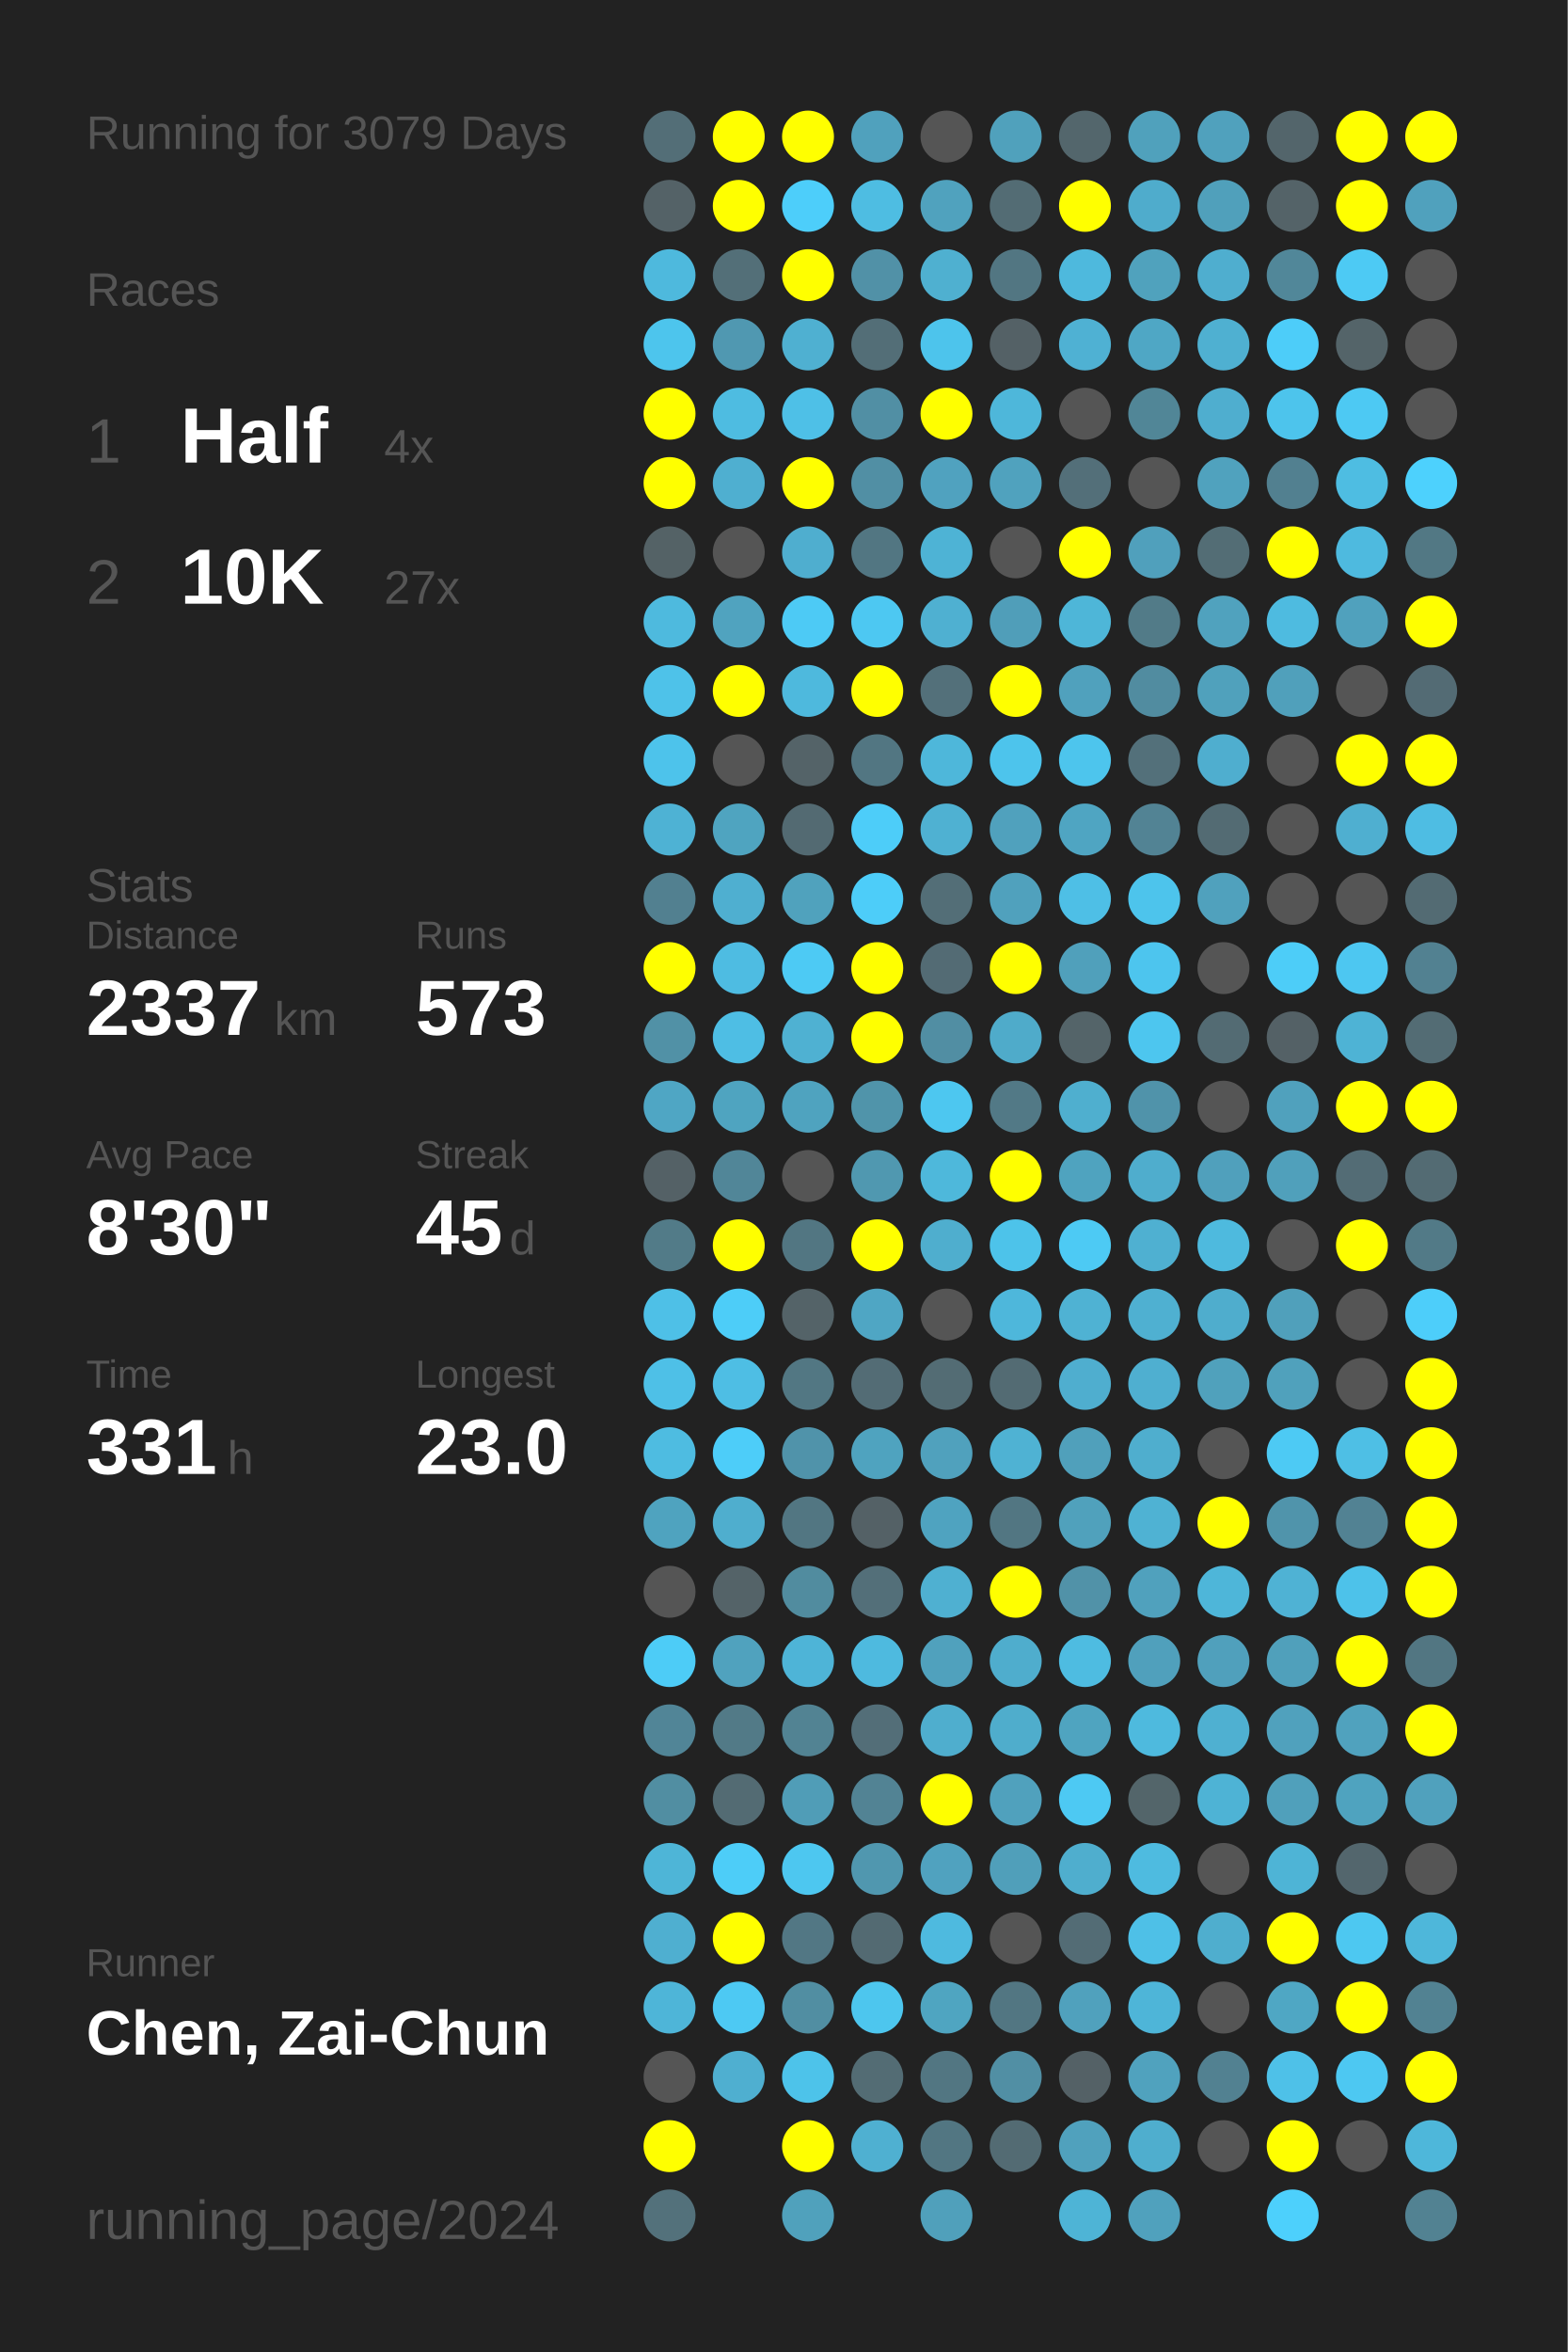
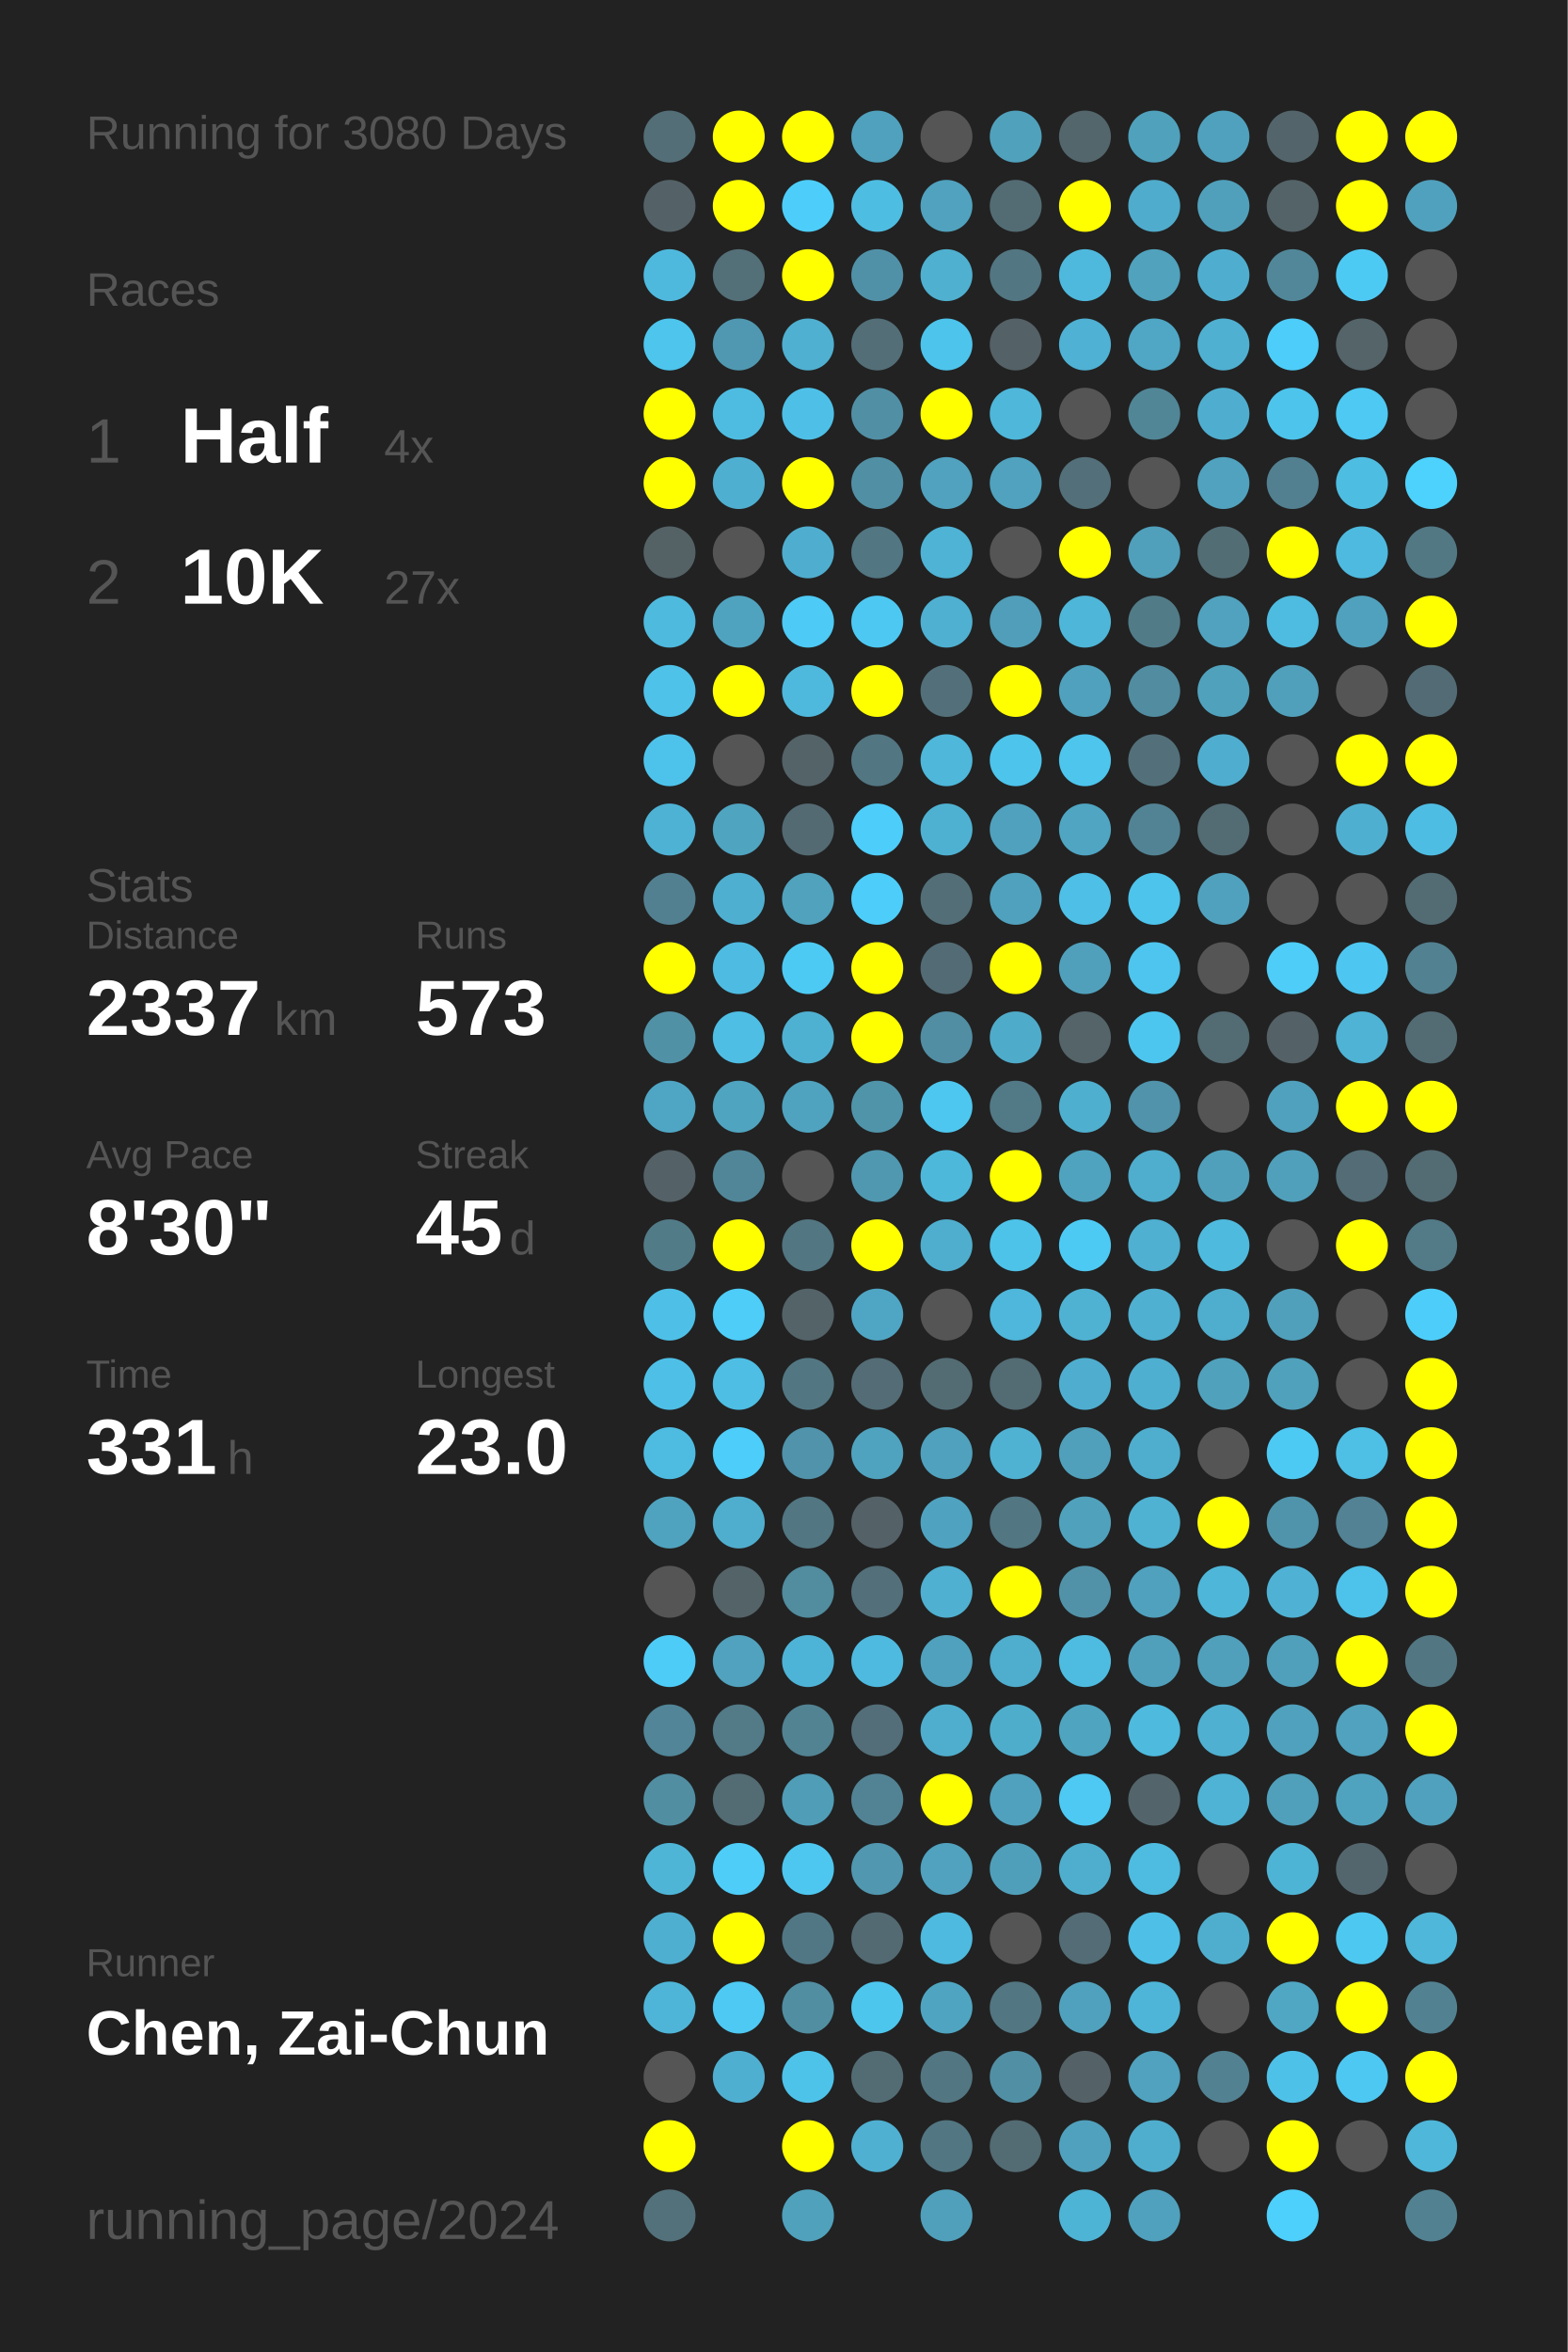
<svg xmlns="http://www.w3.org/2000/svg" baseProfile="full" height="300mm" version="1.1" viewBox="0,0,200,300" width="200mm">
  <defs />
  <rect fill="#222222" height="300" width="200" x="0" y="0" />
-   <text fill="#555555" style="font-size:6px; font-family:Arial;" x="11" y="19">Running for 3079 Days</text>
+   <text fill="#555555" style="font-size:6px; font-family:Arial;" x="11" y="19">Running for 3080 Days</text>
  <text fill="#555555" style="font-size:6px; font-family:Arial;" x="11" y="39">Races</text>
  <text fill="#555555" style="font-size:8px; font-family:Arial;" x="11" y="59">1</text>
  <text fill="#FFFFFF" style="font-size:10px; font-family:Arial; font-weight:bold;" x="23" y="59">Half</text>
  <text fill="#555555" style="font-size:6px; font-family:Arial;" x="49" y="59">4x</text>
  <text fill="#555555" style="font-size:8px; font-family:Arial;" x="11" y="77">2</text>
  <text fill="#FFFFFF" style="font-size:10px; font-family:Arial; font-weight:bold;" x="23" y="77">10K</text>
  <text fill="#555555" style="font-size:6px; font-family:Arial;" x="49" y="77">27x</text>
  <text fill="#555555" style="font-size:6px; font-family:Arial;" x="11" y="115">Stats</text>
  <text fill="#555555" style="font-size:5px; font-family:Arial;" x="11" y="121">Distance</text>
  <text fill="#FFFFFF" style="font-size:10px; font-family:Arial; font-weight:bold;" x="11" y="132">2337</text>
  <text fill="#555555" style="font-size:6px; font-family:Arial;" x="35" y="132">km</text>
  <text fill="#555555" style="font-size:5px; font-family:Arial;" x="53" y="121">Runs</text>
  <text fill="#FFFFFF" style="font-size:10px; font-family:Arial; font-weight:bold;" x="53" y="132">573</text>
  <text fill="#555555" style="font-size:5px; font-family:Arial;" x="11" y="149">Avg Pace</text>
  <text fill="#FFFFFF" style="font-size:10px; font-family:Arial; font-weight:bold;" x="11" y="160">8'30"</text>
  <text fill="#555555" style="font-size:5px; font-family:Arial;" x="53" y="149">Streak</text>
  <text fill="#FFFFFF" style="font-size:10px; font-family:Arial; font-weight:bold;" x="53" y="160">45</text>
  <text fill="#555555" style="font-size:6px; font-family:Arial;" x="65" y="160">d</text>
  <text fill="#555555" style="font-size:5px; font-family:Arial;" x="11" y="177">Time</text>
  <text fill="#FFFFFF" style="font-size:10px; font-family:Arial; font-weight:bold;" x="11" y="188">331</text>
  <text fill="#555555" style="font-size:6px; font-family:Arial;" x="29" y="188">h</text>
  <text fill="#555555" style="font-size:5px; font-family:Arial;" x="53" y="177">Longest</text>
  <text fill="#FFFFFF" style="font-size:10px; font-family:Arial; font-weight:bold;" x="53" y="188">23.0</text>
  <text fill="#555555" style="font-size:5px; font-family:Arial;" x="11" y="252.065">Runner</text>
  <text fill="#FFFFFF" style="font-size:8px; font-family:Arial; font-weight:bold;" x="11" y="262.065">Chen, Zai-Chun</text>
  <text fill="#555555" style="font-size:7px; font-family:Arial;" x="11" y="285.581">running_page/2024</text>
  <circle cx="85.417" cy="17.419" fill="#536e77" r="3.312" />
  <circle cx="85.417" cy="26.258" fill="#546267" r="3.312" />
  <circle cx="85.417" cy="35.097" fill="#4eb9dd" r="3.312" />
  <circle cx="85.417" cy="43.935" fill="#4dc5ed" r="3.312" />
  <circle cx="85.417" cy="52.774" fill="#FFFF00" r="3.312" />
  <circle cx="85.417" cy="61.613" fill="#FFFF00" r="3.312" />
  <circle cx="85.417" cy="70.452" fill="#546266" r="3.312" />
  <circle cx="85.417" cy="79.29" fill="#4ebade" r="3.312" />
  <circle cx="85.417" cy="88.129" fill="#4ec2e9" r="3.312" />
  <circle cx="85.417" cy="96.968" fill="#4dc3eb" r="3.312" />
  <circle cx="85.417" cy="105.806" fill="#4eb2d4" r="3.312" />
  <circle cx="85.417" cy="114.645" fill="#528090" r="3.312" />
  <circle cx="85.417" cy="123.484" fill="#FFFF00" r="3.312" />
  <circle cx="85.417" cy="132.323" fill="#5191a6" r="3.312" />
  <circle cx="85.417" cy="141.161" fill="#4fa6c4" r="3.312" />
  <circle cx="85.417" cy="150" fill="#546166" r="3.312" />
  <circle cx="85.417" cy="158.839" fill="#527b88" r="3.312" />
  <circle cx="85.417" cy="167.677" fill="#4ec0e7" r="3.312" />
  <circle cx="85.417" cy="176.516" fill="#4ec0e7" r="3.312" />
  <circle cx="85.417" cy="185.355" fill="#4ebce1" r="3.312" />
  <circle cx="85.417" cy="194.194" fill="#4fa3bf" r="3.312" />
  <circle cx="85.417" cy="203.032" fill="#555555" r="3.312" />
  <circle cx="85.417" cy="211.871" fill="#4dccf7" r="3.312" />
  <circle cx="85.417" cy="220.71" fill="#518597" r="3.312" />
  <circle cx="85.417" cy="229.548" fill="#518ea2" r="3.312" />
  <circle cx="85.417" cy="238.387" fill="#4eb5d7" r="3.312" />
  <circle cx="85.417" cy="247.226" fill="#4fafd0" r="3.312" />
  <circle cx="85.417" cy="256.065" fill="#4eb5d8" r="3.312" />
  <circle cx="85.417" cy="264.903" fill="#555555" r="3.312" />
  <circle cx="85.417" cy="273.742" fill="#FFFF00" r="3.312" />
  <circle cx="85.417" cy="282.581" fill="#53717b" r="3.312" />
  <circle cx="94.25" cy="17.419" fill="#FFFF00" r="3.312" />
  <circle cx="94.25" cy="26.258" fill="#FFFF00" r="3.312" />
  <circle cx="94.25" cy="35.097" fill="#536f78" r="3.312" />
  <circle cx="94.25" cy="43.935" fill="#5098b1" r="3.312" />
  <circle cx="94.25" cy="52.774" fill="#4ebce1" r="3.312" />
  <circle cx="94.25" cy="61.613" fill="#4fafd0" r="3.312" />
  <circle cx="94.25" cy="70.452" fill="#555555" r="3.312" />
  <circle cx="94.25" cy="79.29" fill="#50a3bf" r="3.312" />
  <circle cx="94.25" cy="88.129" fill="#FFFF00" r="3.312" />
  <circle cx="94.25" cy="96.968" fill="#555555" r="3.312" />
  <circle cx="94.25" cy="105.806" fill="#4fa4c0" r="3.312" />
  <circle cx="94.25" cy="114.645" fill="#4fafd0" r="3.312" />
  <circle cx="94.25" cy="123.484" fill="#4ebce2" r="3.312" />
  <circle cx="94.25" cy="132.323" fill="#4ebee4" r="3.312" />
  <circle cx="94.25" cy="141.161" fill="#4fa4c0" r="3.312" />
  <circle cx="94.25" cy="150" fill="#518698" r="3.312" />
  <circle cx="94.25" cy="158.839" fill="#FFFF00" r="3.312" />
  <circle cx="94.25" cy="167.677" fill="#4dcdf8" r="3.312" />
  <circle cx="94.25" cy="176.516" fill="#4ebee4" r="3.312" />
  <circle cx="94.25" cy="185.355" fill="#4dcdf9" r="3.312" />
  <circle cx="94.25" cy="194.194" fill="#4faece" r="3.312" />
  <circle cx="94.25" cy="203.032" fill="#546368" r="3.312" />
  <circle cx="94.25" cy="211.871" fill="#50a2be" r="3.312" />
  <circle cx="94.25" cy="220.71" fill="#527a87" r="3.312" />
  <circle cx="94.25" cy="229.548" fill="#536b73" r="3.312" />
  <circle cx="94.25" cy="238.387" fill="#4dcdf8" r="3.312" />
  <circle cx="94.25" cy="247.226" fill="#FFFF00" r="3.312" />
  <circle cx="94.25" cy="256.065" fill="#4dc9f3" r="3.312" />
  <circle cx="94.25" cy="264.903" fill="#4fafd0" r="3.312" />
  <circle cx="103.083" cy="17.419" fill="#FFFF00" r="3.312" />
  <circle cx="103.083" cy="26.258" fill="#4dcefa" r="3.312" />
  <circle cx="103.083" cy="35.097" fill="#FFFF00" r="3.312" />
  <circle cx="103.083" cy="43.935" fill="#4fb0d1" r="3.312" />
  <circle cx="103.083" cy="52.774" fill="#4ec0e7" r="3.312" />
  <circle cx="103.083" cy="61.613" fill="#FFFF00" r="3.312" />
  <circle cx="103.083" cy="70.452" fill="#4faecf" r="3.312" />
  <circle cx="103.083" cy="79.29" fill="#4dcaf5" r="3.312" />
  <circle cx="103.083" cy="88.129" fill="#4eb9dd" r="3.312" />
  <circle cx="103.083" cy="96.968" fill="#546368" r="3.312" />
  <circle cx="103.083" cy="105.806" fill="#536a72" r="3.312" />
  <circle cx="103.083" cy="114.645" fill="#50a2bd" r="3.312" />
  <circle cx="103.083" cy="123.484" fill="#4dcaf4" r="3.312" />
  <circle cx="103.083" cy="132.323" fill="#4fb1d2" r="3.312" />
  <circle cx="103.083" cy="141.161" fill="#4fa3bf" r="3.312" />
  <circle cx="103.083" cy="150" fill="#555555" r="3.312" />
  <circle cx="103.083" cy="158.839" fill="#527682" r="3.312" />
  <circle cx="103.083" cy="167.677" fill="#546368" r="3.312" />
  <circle cx="103.083" cy="176.516" fill="#527783" r="3.312" />
  <circle cx="103.083" cy="185.355" fill="#5093aa" r="3.312" />
  <circle cx="103.083" cy="194.194" fill="#527682" r="3.312" />
  <circle cx="103.083" cy="203.032" fill="#518c9f" r="3.312" />
  <circle cx="103.083" cy="211.871" fill="#4eb4d7" r="3.312" />
  <circle cx="103.083" cy="220.71" fill="#528393" r="3.312" />
  <circle cx="103.083" cy="229.548" fill="#509db7" r="3.312" />
  <circle cx="103.083" cy="238.387" fill="#4dc7f0" r="3.312" />
  <circle cx="103.083" cy="247.226" fill="#527784" r="3.312" />
  <circle cx="103.083" cy="256.065" fill="#518ea2" r="3.312" />
  <circle cx="103.083" cy="264.903" fill="#4dc3ea" r="3.312" />
  <circle cx="103.083" cy="273.742" fill="#FFFF00" r="3.312" />
  <circle cx="103.083" cy="282.581" fill="#50a1bc" r="3.312" />
  <circle cx="111.917" cy="17.419" fill="#50a1bd" r="3.312" />
  <circle cx="111.917" cy="26.258" fill="#4ebde2" r="3.312" />
  <circle cx="111.917" cy="35.097" fill="#5191a7" r="3.312" />
  <circle cx="111.917" cy="43.935" fill="#536e77" r="3.312" />
  <circle cx="111.917" cy="52.774" fill="#518fa4" r="3.312" />
  <circle cx="111.917" cy="61.613" fill="#518fa4" r="3.312" />
  <circle cx="111.917" cy="70.452" fill="#527682" r="3.312" />
  <circle cx="111.917" cy="79.29" fill="#4dc8f2" r="3.312" />
  <circle cx="111.917" cy="88.129" fill="#FFFF00" r="3.312" />
  <circle cx="111.917" cy="96.968" fill="#527682" r="3.312" />
  <circle cx="111.917" cy="105.806" fill="#4dcdf9" r="3.312" />
  <circle cx="111.917" cy="114.645" fill="#4dcdf9" r="3.312" />
  <circle cx="111.917" cy="123.484" fill="#FFFF00" r="3.312" />
  <circle cx="111.917" cy="132.323" fill="#FFFF00" r="3.312" />
  <circle cx="111.917" cy="141.161" fill="#5094aa" r="3.312" />
  <circle cx="111.917" cy="150" fill="#5098b0" r="3.312" />
  <circle cx="111.917" cy="158.839" fill="#FFFF00" r="3.312" />
  <circle cx="111.917" cy="167.677" fill="#4fa6c4" r="3.312" />
  <circle cx="111.917" cy="176.516" fill="#536c75" r="3.312" />
  <circle cx="111.917" cy="185.355" fill="#4fa3bf" r="3.312" />
  <circle cx="111.917" cy="194.194" fill="#546166" r="3.312" />
  <circle cx="111.917" cy="203.032" fill="#536f79" r="3.312" />
  <circle cx="111.917" cy="211.871" fill="#4ebadf" r="3.312" />
  <circle cx="111.917" cy="220.71" fill="#536e78" r="3.312" />
  <circle cx="111.917" cy="229.548" fill="#528394" r="3.312" />
  <circle cx="111.917" cy="238.387" fill="#5097af" r="3.312" />
  <circle cx="111.917" cy="247.226" fill="#536a72" r="3.312" />
  <circle cx="111.917" cy="256.065" fill="#4dc6ee" r="3.312" />
  <circle cx="111.917" cy="264.903" fill="#536c74" r="3.312" />
  <circle cx="111.917" cy="273.742" fill="#4fb0d1" r="3.312" />
  <circle cx="120.75" cy="17.419" fill="#555555" r="3.312" />
  <circle cx="120.75" cy="26.258" fill="#50a2be" r="3.312" />
  <circle cx="120.75" cy="35.097" fill="#4fb0d0" r="3.312" />
  <circle cx="120.75" cy="43.935" fill="#4dc4ec" r="3.312" />
  <circle cx="120.75" cy="52.774" fill="#FFFF00" r="3.312" />
  <circle cx="120.75" cy="61.613" fill="#50a2bf" r="3.312" />
  <circle cx="120.75" cy="70.452" fill="#4eb3d5" r="3.312" />
  <circle cx="120.75" cy="79.29" fill="#4fb0d1" r="3.312" />
  <circle cx="120.75" cy="88.129" fill="#53707a" r="3.312" />
  <circle cx="120.75" cy="96.968" fill="#4eb7da" r="3.312" />
  <circle cx="120.75" cy="105.806" fill="#4fb1d2" r="3.312" />
  <circle cx="120.75" cy="114.645" fill="#536e77" r="3.312" />
  <circle cx="120.75" cy="123.484" fill="#536b74" r="3.312" />
  <circle cx="120.75" cy="132.323" fill="#518ea3" r="3.312" />
  <circle cx="120.75" cy="141.161" fill="#4dc7f0" r="3.312" />
  <circle cx="120.75" cy="150" fill="#4eb8db" r="3.312" />
  <circle cx="120.75" cy="158.839" fill="#4faece" r="3.312" />
  <circle cx="120.75" cy="167.677" fill="#555555" r="3.312" />
  <circle cx="120.75" cy="176.516" fill="#536c74" r="3.312" />
  <circle cx="120.75" cy="185.355" fill="#50a1bd" r="3.312" />
  <circle cx="120.75" cy="194.194" fill="#4fa3c0" r="3.312" />
  <circle cx="120.75" cy="203.032" fill="#4fb0d1" r="3.312" />
  <circle cx="120.75" cy="211.871" fill="#50a1bd" r="3.312" />
  <circle cx="120.75" cy="220.71" fill="#4faece" r="3.312" />
  <circle cx="120.75" cy="229.548" fill="#FFFF00" r="3.312" />
  <circle cx="120.75" cy="238.387" fill="#50a2bf" r="3.312" />
  <circle cx="120.75" cy="247.226" fill="#4ebadf" r="3.312" />
  <circle cx="120.75" cy="256.065" fill="#4fa5c1" r="3.312" />
  <circle cx="120.75" cy="264.903" fill="#527682" r="3.312" />
  <circle cx="120.75" cy="273.742" fill="#527682" r="3.312" />
  <circle cx="120.75" cy="282.581" fill="#50a0bb" r="3.312" />
  <circle cx="129.583" cy="17.419" fill="#50a1bc" r="3.312" />
  <circle cx="129.583" cy="26.258" fill="#536c74" r="3.312" />
  <circle cx="129.583" cy="35.097" fill="#527682" r="3.312" />
  <circle cx="129.583" cy="43.935" fill="#546166" r="3.312" />
  <circle cx="129.583" cy="52.774" fill="#4eb7da" r="3.312" />
  <circle cx="129.583" cy="61.613" fill="#50a2be" r="3.312" />
  <circle cx="129.583" cy="70.452" fill="#555555" r="3.312" />
  <circle cx="129.583" cy="79.29" fill="#509eb9" r="3.312" />
  <circle cx="129.583" cy="88.129" fill="#FFFF00" r="3.312" />
  <circle cx="129.583" cy="96.968" fill="#4dc4ec" r="3.312" />
  <circle cx="129.583" cy="105.806" fill="#50a1bd" r="3.312" />
  <circle cx="129.583" cy="114.645" fill="#50a1bd" r="3.312" />
  <circle cx="129.583" cy="123.484" fill="#FFFF00" r="3.312" />
  <circle cx="129.583" cy="132.323" fill="#4fabca" r="3.312" />
  <circle cx="129.583" cy="141.161" fill="#527986" r="3.312" />
  <circle cx="129.583" cy="150" fill="#FFFF00" r="3.312" />
  <circle cx="129.583" cy="158.839" fill="#4dc3ea" r="3.312" />
  <circle cx="129.583" cy="167.677" fill="#4eb7db" r="3.312" />
  <circle cx="129.583" cy="176.516" fill="#536b73" r="3.312" />
  <circle cx="129.583" cy="185.355" fill="#4fb2d3" r="3.312" />
  <circle cx="129.583" cy="194.194" fill="#527682" r="3.312" />
  <circle cx="129.583" cy="203.032" fill="#FFFF00" r="3.312" />
  <circle cx="129.583" cy="211.871" fill="#4fadcd" r="3.312" />
  <circle cx="129.583" cy="220.71" fill="#4fadcc" r="3.312" />
  <circle cx="129.583" cy="229.548" fill="#50a1bd" r="3.312" />
  <circle cx="129.583" cy="238.387" fill="#509fba" r="3.312" />
  <circle cx="129.583" cy="247.226" fill="#555555" r="3.312" />
  <circle cx="129.583" cy="256.065" fill="#527682" r="3.312" />
  <circle cx="129.583" cy="264.903" fill="#518fa4" r="3.312" />
  <circle cx="129.583" cy="273.742" fill="#536b73" r="3.312" />
  <circle cx="138.417" cy="17.419" fill="#53666c" r="3.312" />
  <circle cx="138.417" cy="26.258" fill="#FFFF00" r="3.312" />
  <circle cx="138.417" cy="35.097" fill="#4eb9dd" r="3.312" />
  <circle cx="138.417" cy="43.935" fill="#4fb1d3" r="3.312" />
  <circle cx="138.417" cy="52.774" fill="#555555" r="3.312" />
  <circle cx="138.417" cy="61.613" fill="#536f79" r="3.312" />
  <circle cx="138.417" cy="70.452" fill="#FFFF00" r="3.312" />
  <circle cx="138.417" cy="79.29" fill="#4eb6d8" r="3.312" />
  <circle cx="138.417" cy="88.129" fill="#50a1bd" r="3.312" />
  <circle cx="138.417" cy="96.968" fill="#4dc5ed" r="3.312" />
  <circle cx="138.417" cy="105.806" fill="#4fa5c2" r="3.312" />
  <circle cx="138.417" cy="114.645" fill="#4ebfe6" r="3.312" />
  <circle cx="138.417" cy="123.484" fill="#50a0bb" r="3.312" />
  <circle cx="138.417" cy="132.323" fill="#546469" r="3.312" />
  <circle cx="138.417" cy="141.161" fill="#4fafcf" r="3.312" />
  <circle cx="138.417" cy="150" fill="#4fa3bf" r="3.312" />
  <circle cx="138.417" cy="158.839" fill="#4dcaf4" r="3.312" />
  <circle cx="138.417" cy="167.677" fill="#4fb2d3" r="3.312" />
  <circle cx="138.417" cy="176.516" fill="#4faecf" r="3.312" />
  <circle cx="138.417" cy="185.355" fill="#50a0bb" r="3.312" />
  <circle cx="138.417" cy="194.194" fill="#50a1bc" r="3.312" />
  <circle cx="138.417" cy="203.032" fill="#5192a8" r="3.312" />
  <circle cx="138.417" cy="211.871" fill="#4ebce1" r="3.312" />
  <circle cx="138.417" cy="220.71" fill="#4fa4c0" r="3.312" />
  <circle cx="138.417" cy="229.548" fill="#4dc9f3" r="3.312" />
  <circle cx="138.417" cy="238.387" fill="#4faece" r="3.312" />
  <circle cx="138.417" cy="247.226" fill="#536c75" r="3.312" />
  <circle cx="138.417" cy="256.065" fill="#50a1bd" r="3.312" />
  <circle cx="138.417" cy="264.903" fill="#546166" r="3.312" />
  <circle cx="138.417" cy="273.742" fill="#50a1bd" r="3.312" />
  <circle cx="138.417" cy="282.581" fill="#4eb4d6" r="3.312" />
  <circle cx="147.25" cy="17.419" fill="#50a1bc" r="3.312" />
  <circle cx="147.25" cy="26.258" fill="#4faccc" r="3.312" />
  <circle cx="147.25" cy="35.097" fill="#50a2bd" r="3.312" />
  <circle cx="147.25" cy="43.935" fill="#4fa7c5" r="3.312" />
  <circle cx="147.25" cy="52.774" fill="#518697" r="3.312" />
  <circle cx="147.25" cy="61.613" fill="#555555" r="3.312" />
  <circle cx="147.25" cy="70.452" fill="#50a0bc" r="3.312" />
  <circle cx="147.25" cy="79.29" fill="#527b88" r="3.312" />
  <circle cx="147.25" cy="88.129" fill="#518ca0" r="3.312" />
  <circle cx="147.25" cy="96.968" fill="#53707a" r="3.312" />
  <circle cx="147.25" cy="105.806" fill="#528394" r="3.312" />
  <circle cx="147.25" cy="114.645" fill="#4dc4ec" r="3.312" />
  <circle cx="147.25" cy="123.484" fill="#4dc5ee" r="3.312" />
  <circle cx="147.25" cy="132.323" fill="#4dc6ef" r="3.312" />
  <circle cx="147.25" cy="141.161" fill="#5093aa" r="3.312" />
  <circle cx="147.25" cy="150" fill="#4fadcd" r="3.312" />
  <circle cx="147.25" cy="158.839" fill="#4fb0d1" r="3.312" />
  <circle cx="147.25" cy="167.677" fill="#4fb0d1" r="3.312" />
  <circle cx="147.25" cy="176.516" fill="#4fafd0" r="3.312" />
  <circle cx="147.25" cy="185.355" fill="#4faece" r="3.312" />
  <circle cx="147.25" cy="194.194" fill="#4fb2d3" r="3.312" />
  <circle cx="147.25" cy="203.032" fill="#50a1bd" r="3.312" />
  <circle cx="147.25" cy="211.871" fill="#50a0bc" r="3.312" />
  <circle cx="147.25" cy="220.71" fill="#4ebade" r="3.312" />
  <circle cx="147.25" cy="229.548" fill="#53656a" r="3.312" />
  <circle cx="147.25" cy="238.387" fill="#4ebbe0" r="3.312" />
  <circle cx="147.25" cy="247.226" fill="#4ec0e7" r="3.312" />
  <circle cx="147.25" cy="256.065" fill="#4eb5d8" r="3.312" />
  <circle cx="147.25" cy="264.903" fill="#50a2be" r="3.312" />
  <circle cx="147.25" cy="273.742" fill="#4faece" r="3.312" />
  <circle cx="147.25" cy="282.581" fill="#50a1bd" r="3.312" />
  <circle cx="156.083" cy="17.419" fill="#50a1bd" r="3.312" />
  <circle cx="156.083" cy="26.258" fill="#50a0bb" r="3.312" />
  <circle cx="156.083" cy="35.097" fill="#4faecf" r="3.312" />
  <circle cx="156.083" cy="43.935" fill="#4fb0d1" r="3.312" />
  <circle cx="156.083" cy="52.774" fill="#4faecf" r="3.312" />
  <circle cx="156.083" cy="61.613" fill="#50a2be" r="3.312" />
  <circle cx="156.083" cy="70.452" fill="#536d75" r="3.312" />
  <circle cx="156.083" cy="79.29" fill="#50a2be" r="3.312" />
  <circle cx="156.083" cy="88.129" fill="#50a1bc" r="3.312" />
  <circle cx="156.083" cy="96.968" fill="#4faecf" r="3.312" />
  <circle cx="156.083" cy="105.806" fill="#536b73" r="3.312" />
  <circle cx="156.083" cy="114.645" fill="#50a1bd" r="3.312" />
  <circle cx="156.083" cy="123.484" fill="#555555" r="3.312" />
  <circle cx="156.083" cy="132.323" fill="#536b73" r="3.312" />
  <circle cx="156.083" cy="141.161" fill="#555555" r="3.312" />
  <circle cx="156.083" cy="150" fill="#50a0bc" r="3.312" />
  <circle cx="156.083" cy="158.839" fill="#4ebade" r="3.312" />
  <circle cx="156.083" cy="167.677" fill="#4fadcd" r="3.312" />
  <circle cx="156.083" cy="176.516" fill="#50a1bc" r="3.312" />
  <circle cx="156.083" cy="185.355" fill="#555555" r="3.312" />
  <circle cx="156.083" cy="194.194" fill="#FFFF00" r="3.312" />
  <circle cx="156.083" cy="203.032" fill="#4eb6d9" r="3.312" />
  <circle cx="156.083" cy="211.871" fill="#50a0bc" r="3.312" />
  <circle cx="156.083" cy="220.71" fill="#4fb0d1" r="3.312" />
  <circle cx="156.083" cy="229.548" fill="#4eb3d5" r="3.312" />
  <circle cx="156.083" cy="238.387" fill="#555555" r="3.312" />
  <circle cx="156.083" cy="247.226" fill="#4faece" r="3.312" />
  <circle cx="156.083" cy="256.065" fill="#555555" r="3.312" />
  <circle cx="156.083" cy="264.903" fill="#528191" r="3.312" />
  <circle cx="156.083" cy="273.742" fill="#555555" r="3.312" />
  <circle cx="164.917" cy="17.419" fill="#53656b" r="3.312" />
  <circle cx="164.917" cy="26.258" fill="#546368" r="3.312" />
  <circle cx="164.917" cy="35.097" fill="#518799" r="3.312" />
  <circle cx="164.917" cy="43.935" fill="#4dcdf9" r="3.312" />
  <circle cx="164.917" cy="52.774" fill="#4dc4ec" r="3.312" />
  <circle cx="164.917" cy="61.613" fill="#528090" r="3.312" />
  <circle cx="164.917" cy="70.452" fill="#FFFF00" r="3.312" />
  <circle cx="164.917" cy="79.29" fill="#4ebbe0" r="3.312" />
  <circle cx="164.917" cy="88.129" fill="#50a0bb" r="3.312" />
  <circle cx="164.917" cy="96.968" fill="#555555" r="3.312" />
  <circle cx="164.917" cy="105.806" fill="#555555" r="3.312" />
  <circle cx="164.917" cy="114.645" fill="#555555" r="3.312" />
  <circle cx="164.917" cy="123.484" fill="#4dcdf8" r="3.312" />
  <circle cx="164.917" cy="132.323" fill="#546166" r="3.312" />
  <circle cx="164.917" cy="141.161" fill="#50a1bd" r="3.312" />
  <circle cx="164.917" cy="150" fill="#50a0bb" r="3.312" />
  <circle cx="164.917" cy="158.839" fill="#555555" r="3.312" />
  <circle cx="164.917" cy="167.677" fill="#50a0bb" r="3.312" />
  <circle cx="164.917" cy="176.516" fill="#50a1bc" r="3.312" />
  <circle cx="164.917" cy="185.355" fill="#4dcaf4" r="3.312" />
  <circle cx="164.917" cy="194.194" fill="#5094ab" r="3.312" />
  <circle cx="164.917" cy="203.032" fill="#4fb2d4" r="3.312" />
  <circle cx="164.917" cy="211.871" fill="#50a0bb" r="3.312" />
  <circle cx="164.917" cy="220.71" fill="#50a1bd" r="3.312" />
  <circle cx="164.917" cy="229.548" fill="#50a0bb" r="3.312" />
  <circle cx="164.917" cy="238.387" fill="#4eb4d6" r="3.312" />
  <circle cx="164.917" cy="247.226" fill="#FFFF00" r="3.312" />
  <circle cx="164.917" cy="256.065" fill="#4fa7c4" r="3.312" />
  <circle cx="164.917" cy="264.903" fill="#4ec1e8" r="3.312" />
  <circle cx="164.917" cy="273.742" fill="#FFFF00" r="3.312" />
  <circle cx="164.917" cy="282.581" fill="#4dd0fc" r="3.312" />
  <circle cx="173.75" cy="17.419" fill="#FFFF00" r="3.312" />
  <circle cx="173.75" cy="26.258" fill="#FFFF00" r="3.312" />
  <circle cx="173.75" cy="35.097" fill="#4dcaf4" r="3.312" />
  <circle cx="173.75" cy="43.935" fill="#546469" r="3.312" />
  <circle cx="173.75" cy="52.774" fill="#4dc9f3" r="3.312" />
  <circle cx="173.75" cy="61.613" fill="#4ebde2" r="3.312" />
  <circle cx="173.75" cy="70.452" fill="#4ebadf" r="3.312" />
  <circle cx="173.75" cy="79.29" fill="#50a1bd" r="3.312" />
  <circle cx="173.75" cy="88.129" fill="#555555" r="3.312" />
  <circle cx="173.75" cy="96.968" fill="#FFFF00" r="3.312" />
  <circle cx="173.75" cy="105.806" fill="#4fafd0" r="3.312" />
  <circle cx="173.75" cy="114.645" fill="#555555" r="3.312" />
  <circle cx="173.75" cy="123.484" fill="#4dc7f1" r="3.312" />
  <circle cx="173.75" cy="132.323" fill="#4eb3d5" r="3.312" />
  <circle cx="173.75" cy="141.161" fill="#FFFF00" r="3.312" />
  <circle cx="173.75" cy="150" fill="#536c75" r="3.312" />
  <circle cx="173.75" cy="158.839" fill="#FFFF00" r="3.312" />
  <circle cx="173.75" cy="167.677" fill="#555555" r="3.312" />
  <circle cx="173.75" cy="176.516" fill="#555555" r="3.312" />
  <circle cx="173.75" cy="185.355" fill="#4ebfe5" r="3.312" />
  <circle cx="173.75" cy="194.194" fill="#528293" r="3.312" />
  <circle cx="173.75" cy="203.032" fill="#4dc2ea" r="3.312" />
  <circle cx="173.75" cy="211.871" fill="#FFFF00" r="3.312" />
  <circle cx="173.75" cy="220.71" fill="#50a2be" r="3.312" />
  <circle cx="173.75" cy="229.548" fill="#4fa3bf" r="3.312" />
  <circle cx="173.75" cy="238.387" fill="#53666d" r="3.312" />
  <circle cx="173.75" cy="247.226" fill="#4dc8f1" r="3.312" />
  <circle cx="173.75" cy="256.065" fill="#FFFF00" r="3.312" />
  <circle cx="173.75" cy="264.903" fill="#4dc8f2" r="3.312" />
  <circle cx="173.75" cy="273.742" fill="#555555" r="3.312" />
  <circle cx="182.583" cy="17.419" fill="#FFFF00" r="3.312" />
  <circle cx="182.583" cy="26.258" fill="#50a1bd" r="3.312" />
  <circle cx="182.583" cy="35.097" fill="#555555" r="3.312" />
  <circle cx="182.583" cy="43.935" fill="#555555" r="3.312" />
  <circle cx="182.583" cy="52.774" fill="#555555" r="3.312" />
  <circle cx="182.583" cy="61.613" fill="#4dd1fd" r="3.312" />
  <circle cx="182.583" cy="70.452" fill="#527884" r="3.312" />
  <circle cx="182.583" cy="79.29" fill="#FFFF00" r="3.312" />
  <circle cx="182.583" cy="88.129" fill="#536b74" r="3.312" />
  <circle cx="182.583" cy="96.968" fill="#FFFF00" r="3.312" />
  <circle cx="182.583" cy="105.806" fill="#4ebde3" r="3.312" />
  <circle cx="182.583" cy="114.645" fill="#536b73" r="3.312" />
  <circle cx="182.583" cy="123.484" fill="#528191" r="3.312" />
  <circle cx="182.583" cy="132.323" fill="#536c74" r="3.312" />
  <circle cx="182.583" cy="141.161" fill="#FFFF00" r="3.312" />
  <circle cx="182.583" cy="150" fill="#536b73" r="3.312" />
  <circle cx="182.583" cy="158.839" fill="#527a87" r="3.312" />
  <circle cx="182.583" cy="167.677" fill="#4dcefa" r="3.312" />
  <circle cx="182.583" cy="176.516" fill="#FFFF00" r="3.312" />
  <circle cx="182.583" cy="185.355" fill="#FFFF00" r="3.312" />
  <circle cx="182.583" cy="194.194" fill="#FFFF00" r="3.312" />
  <circle cx="182.583" cy="203.032" fill="#FFFF00" r="3.312" />
  <circle cx="182.583" cy="211.871" fill="#527682" r="3.312" />
  <circle cx="182.583" cy="220.71" fill="#FFFF00" r="3.312" />
  <circle cx="182.583" cy="229.548" fill="#50a1bd" r="3.312" />
  <circle cx="182.583" cy="238.387" fill="#555555" r="3.312" />
  <circle cx="182.583" cy="247.226" fill="#4eb7da" r="3.312" />
  <circle cx="182.583" cy="256.065" fill="#528292" r="3.312" />
  <circle cx="182.583" cy="264.903" fill="#FFFF00" r="3.312" />
  <circle cx="182.583" cy="273.742" fill="#4eb7da" r="3.312" />
  <circle cx="182.583" cy="282.581" fill="#528292" r="3.312" />
</svg>
